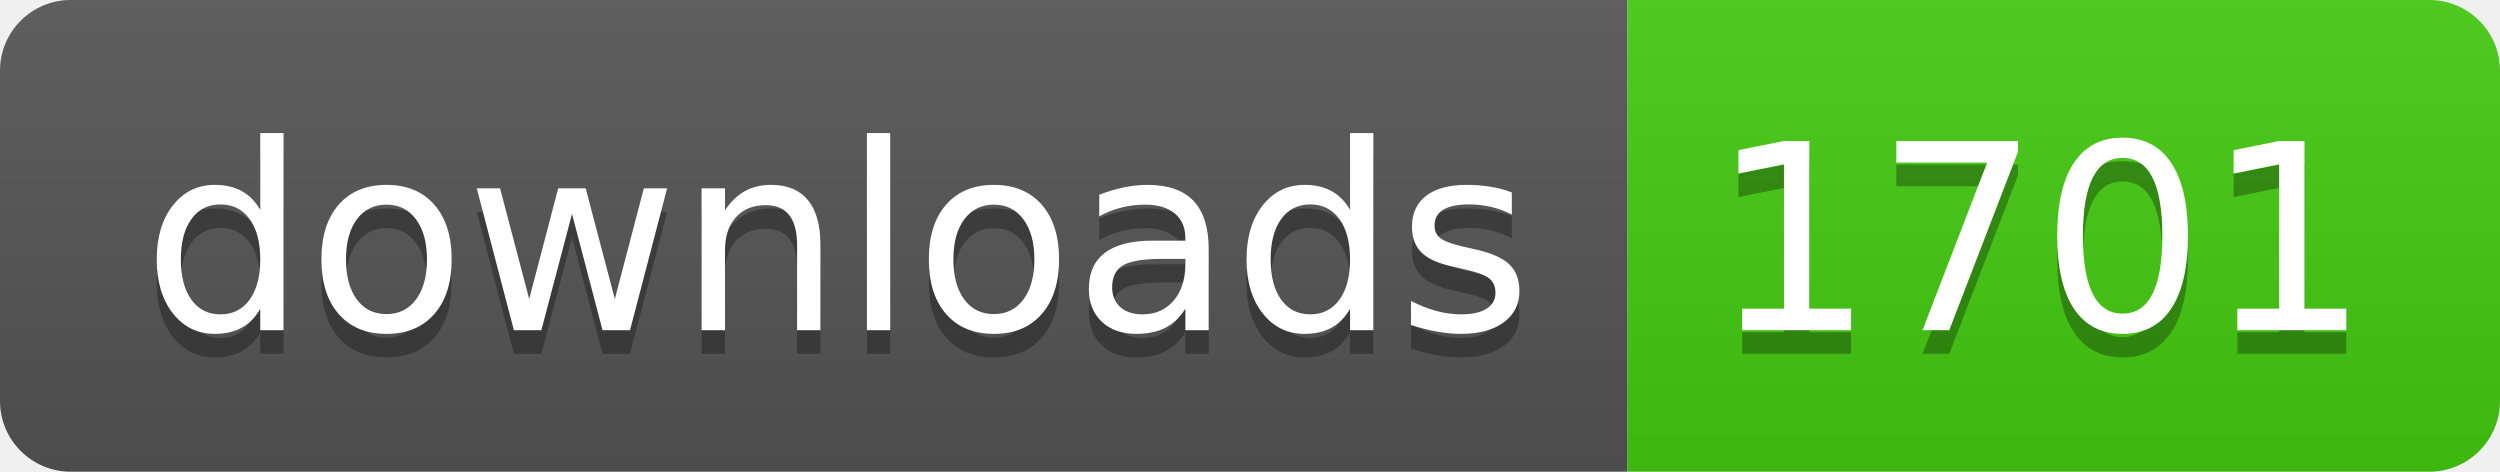
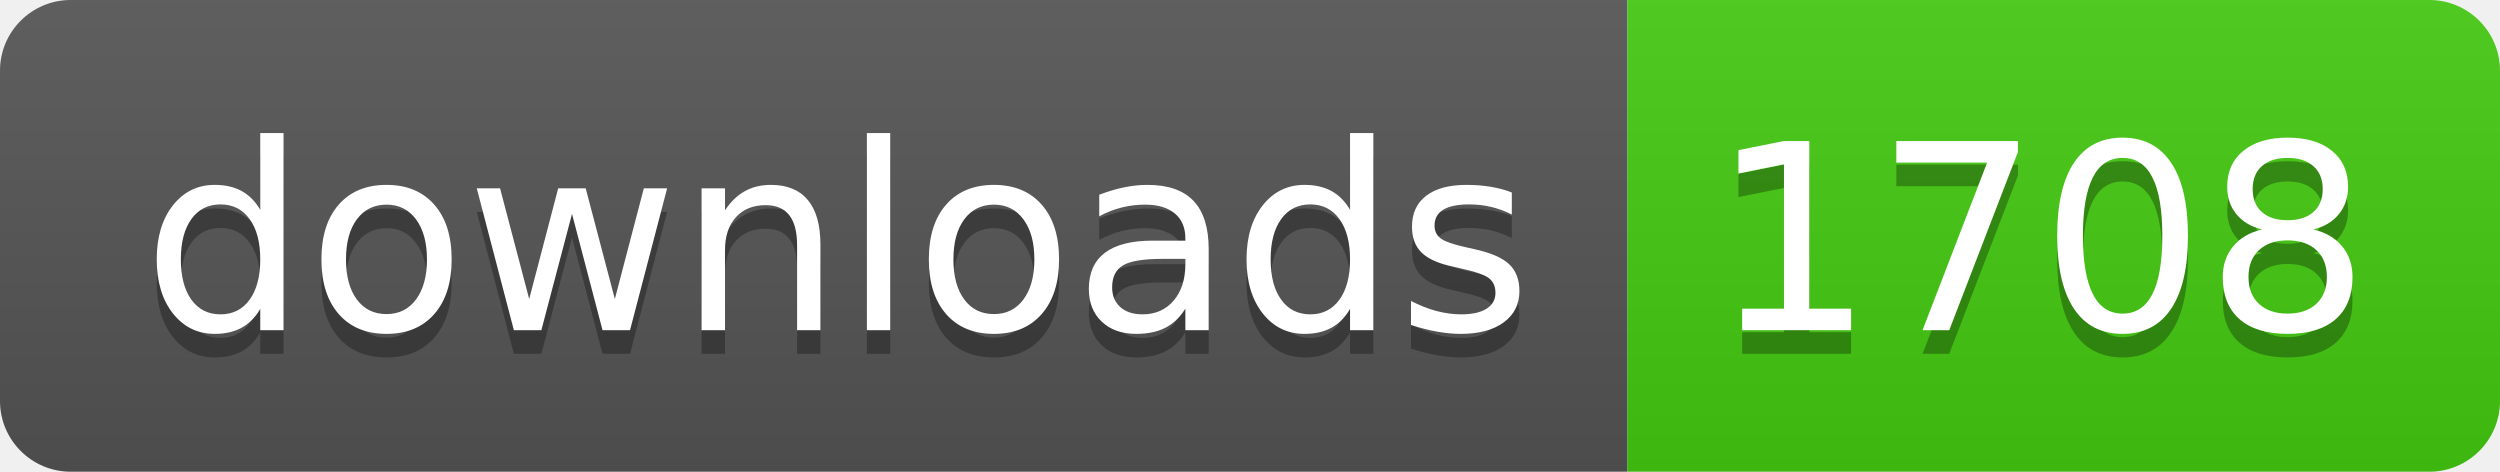
- <svg xmlns="http://www.w3.org/2000/svg" width="106" height="20" role="img" aria-label="downloads: 1701">
+ <svg xmlns="http://www.w3.org/2000/svg" width="106" height="20" role="img" aria-label="downloads: 1708">
  <linearGradient id="s" x2="0" y2="100%">
    <stop offset="0" stop-color="#bbb" stop-opacity=".1" />
    <stop offset="1" stop-opacity=".1" />
  </linearGradient>
  <clipPath id="r">
    <rect width="106" height="20" rx="3" fill="#fff" />
  </clipPath>
  <g clip-path="url(#r)">
    <rect width="69" height="20" fill="#555" />
    <rect x="69" width="37" height="20" fill="#4c1" />
    <rect width="106" height="20" fill="url(#s)" />
  </g>
  <g fill="#fff" text-anchor="middle" font-family="Verdana,Geneva,DejaVu Sans,sans-serif" text-rendering="geometricPrecision" font-size="110">
    <text aria-hidden="true" x="355" y="150" fill="#010101" fill-opacity=".3" transform="scale(.1)" textLength="590">downloads</text>
    <text x="355" y="140" transform="scale(.1)" fill="#fff" textLength="590">downloads</text>
-     <text aria-hidden="true" x="865" y="150" fill="#010101" fill-opacity=".3" transform="scale(.1)" textLength="270">1701</text>
-     <text x="865" y="140" transform="scale(.1)" fill="#fff" textLength="270">1701</text>
+     <text aria-hidden="true" x="865" y="150" fill="#010101" fill-opacity=".3" transform="scale(.1)" textLength="270">1708</text>
+     <text x="865" y="140" transform="scale(.1)" fill="#fff" textLength="270">1708</text>
  </g>
</svg>
